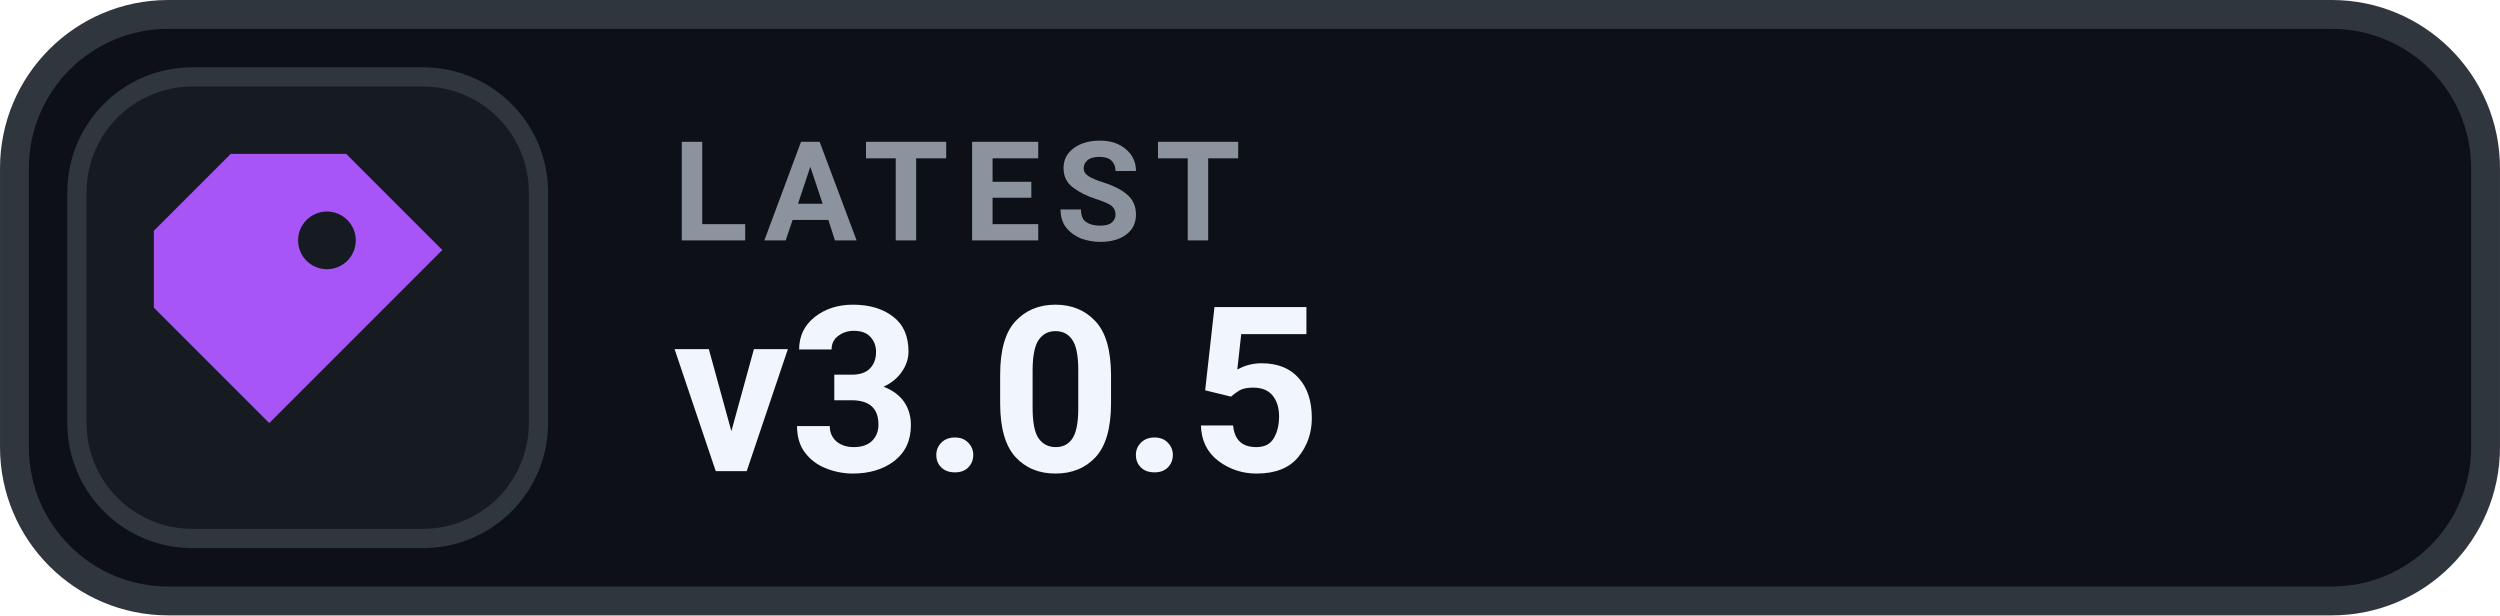
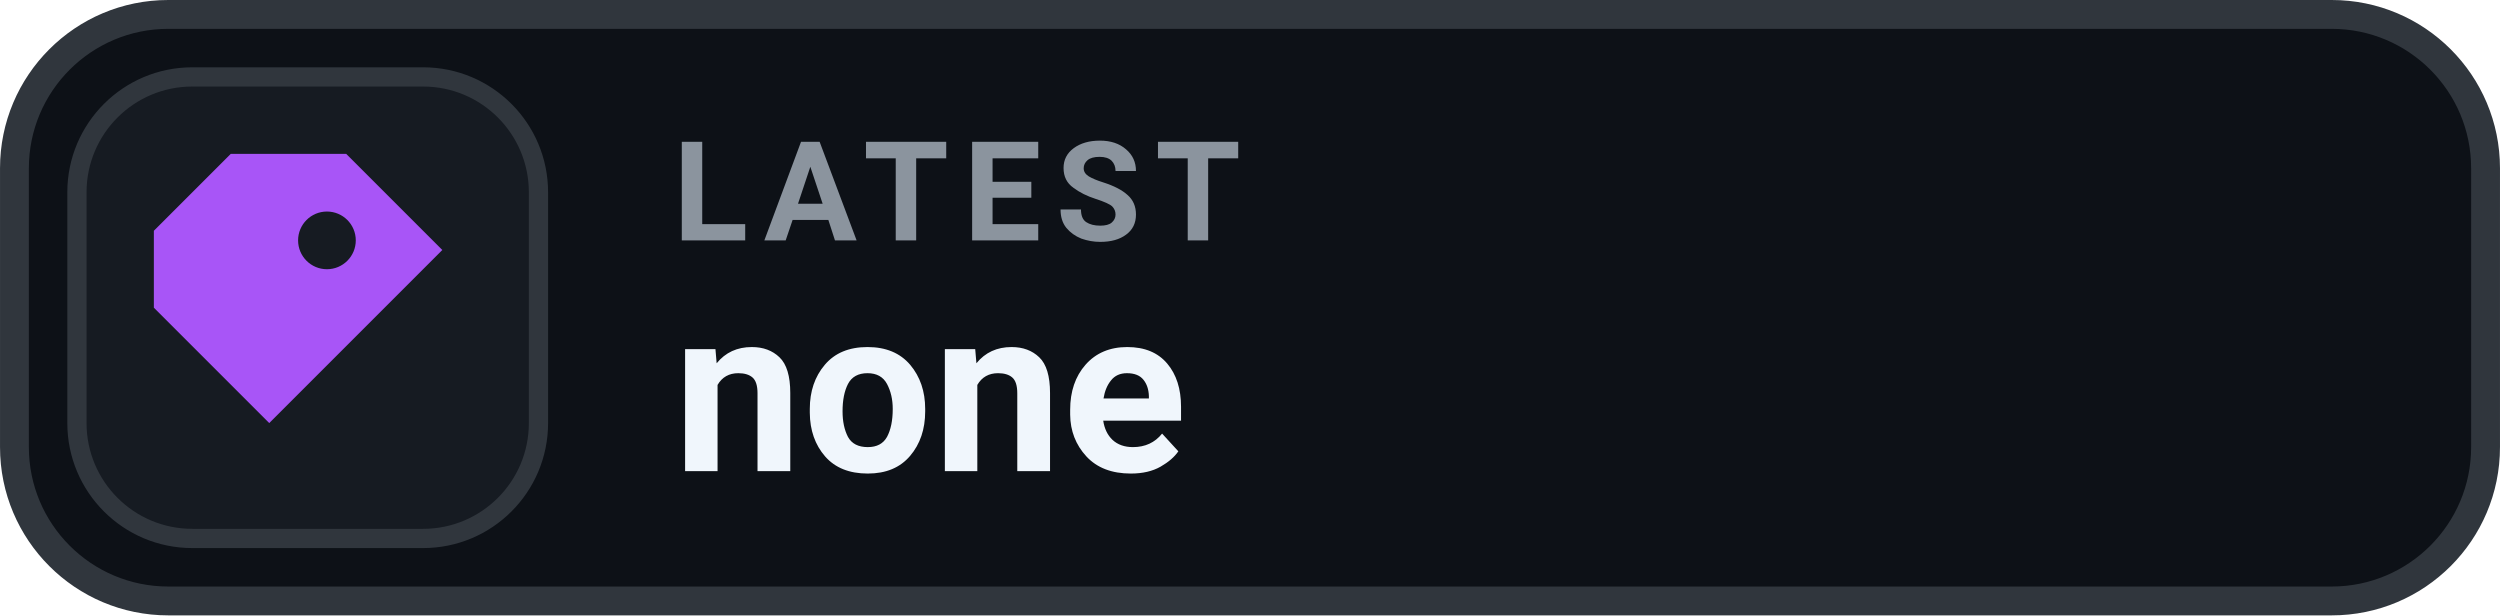
- <svg xmlns="http://www.w3.org/2000/svg" width="126" height="31.015" viewBox="0 0 130 32" role="img" aria-label="LATEST v3.0.5">
+ <svg xmlns="http://www.w3.org/2000/svg" width="126" height="31.015" viewBox="0 0 130 32" role="img" aria-label="LATEST none">
  <rect x=".75" y=".75" width="128.5" height="30.5" rx="8" fill="#0D1117" stroke="#30363D" stroke-width="1.5" />
  <rect x="4" y="4" width="24" height="24" rx="6" fill="#161B22" stroke="#30363D" stroke-width="1" />
  <g transform="translate(16 16)" style="color:#A855F7;">
    <path d="M-4 -8 h6 l5 5 -9 9 -6 -6 v-4 Z M1 -5 a1.5 1.5 0 1 0 0 3 A1.5 1.5 0 0 0 1 -5 Z" fill="currentColor" />
  </g>
  <text x="35" y="12.5" fill="#8B949E" font-family="-apple-system,BlinkMacSystemFont,'Segoe UI',Roboto,Helvetica,Arial,sans-serif" font-size="7.2" font-weight="700" letter-spacing=".75">LATEST</text>
-   <text x="35" y="24.5" fill="#F0F6FC" font-family="-apple-system,BlinkMacSystemFont,'Segoe UI',Roboto,Helvetica,Arial,sans-serif" font-size="12" font-weight="700">v3.0.5</text>
+   <text x="35" y="24.5" fill="#F0F6FC" font-family="-apple-system,BlinkMacSystemFont,'Segoe UI',Roboto,Helvetica,Arial,sans-serif" font-size="12" font-weight="700">none</text>
</svg>
